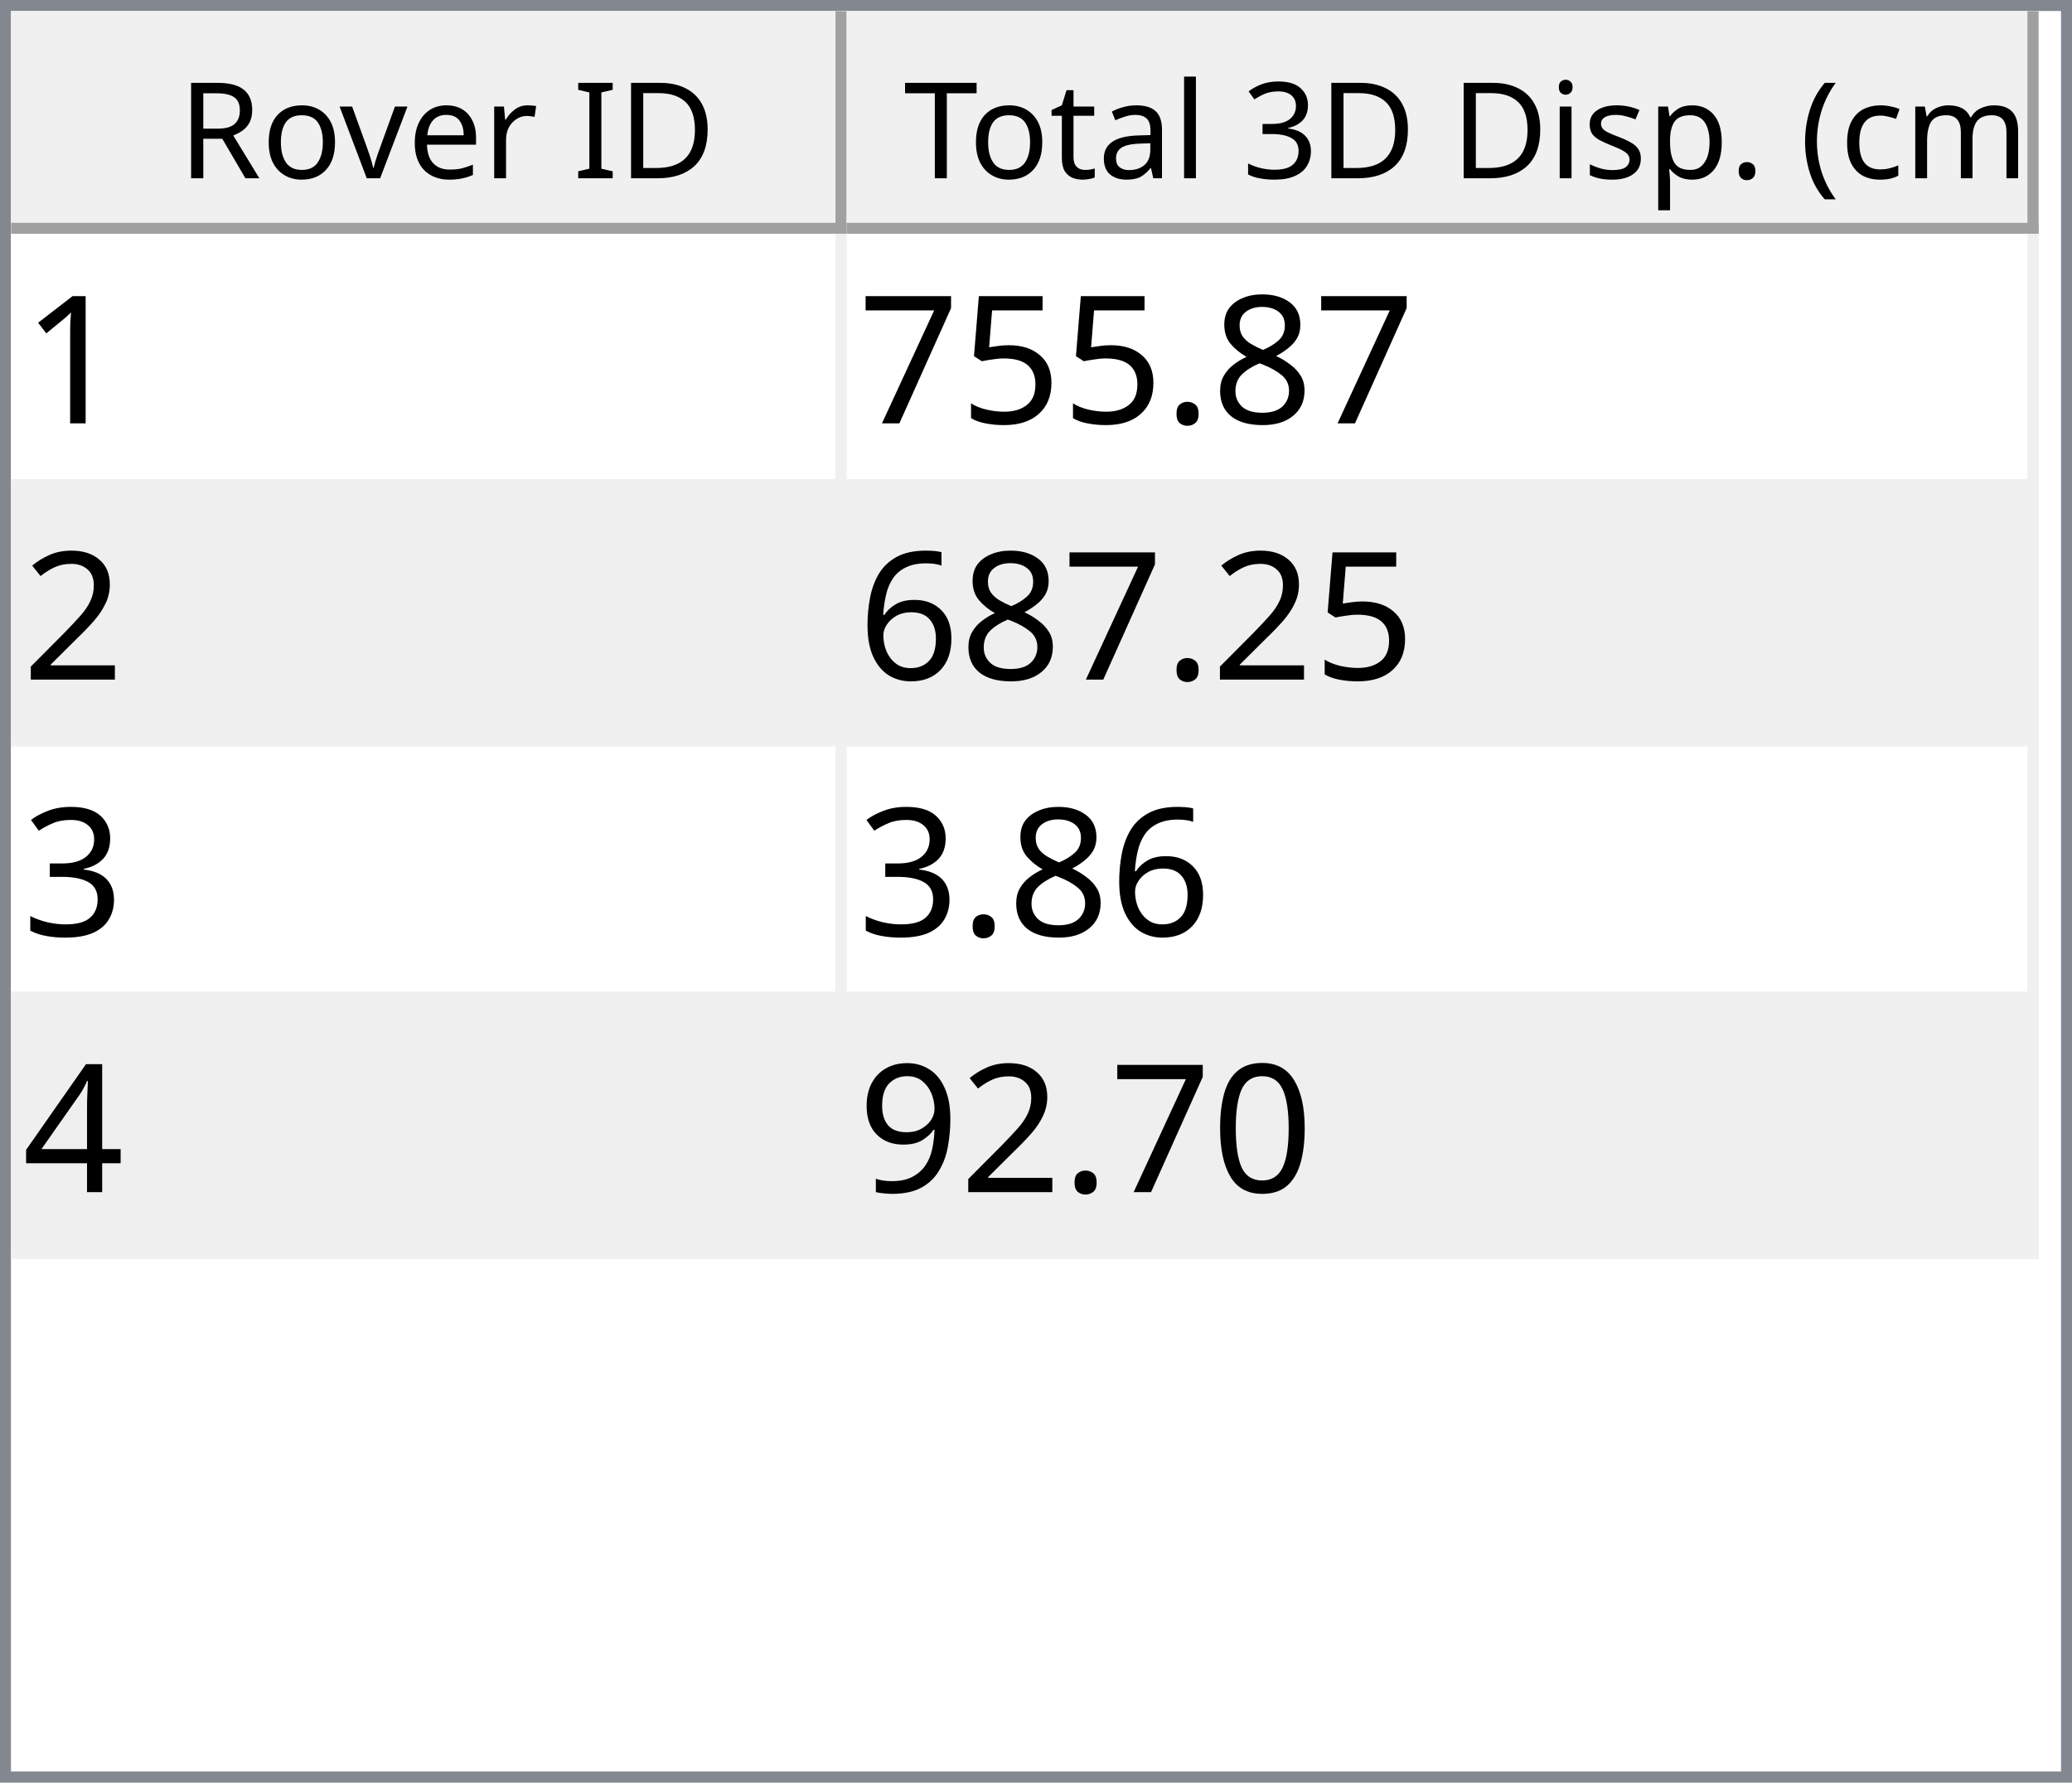
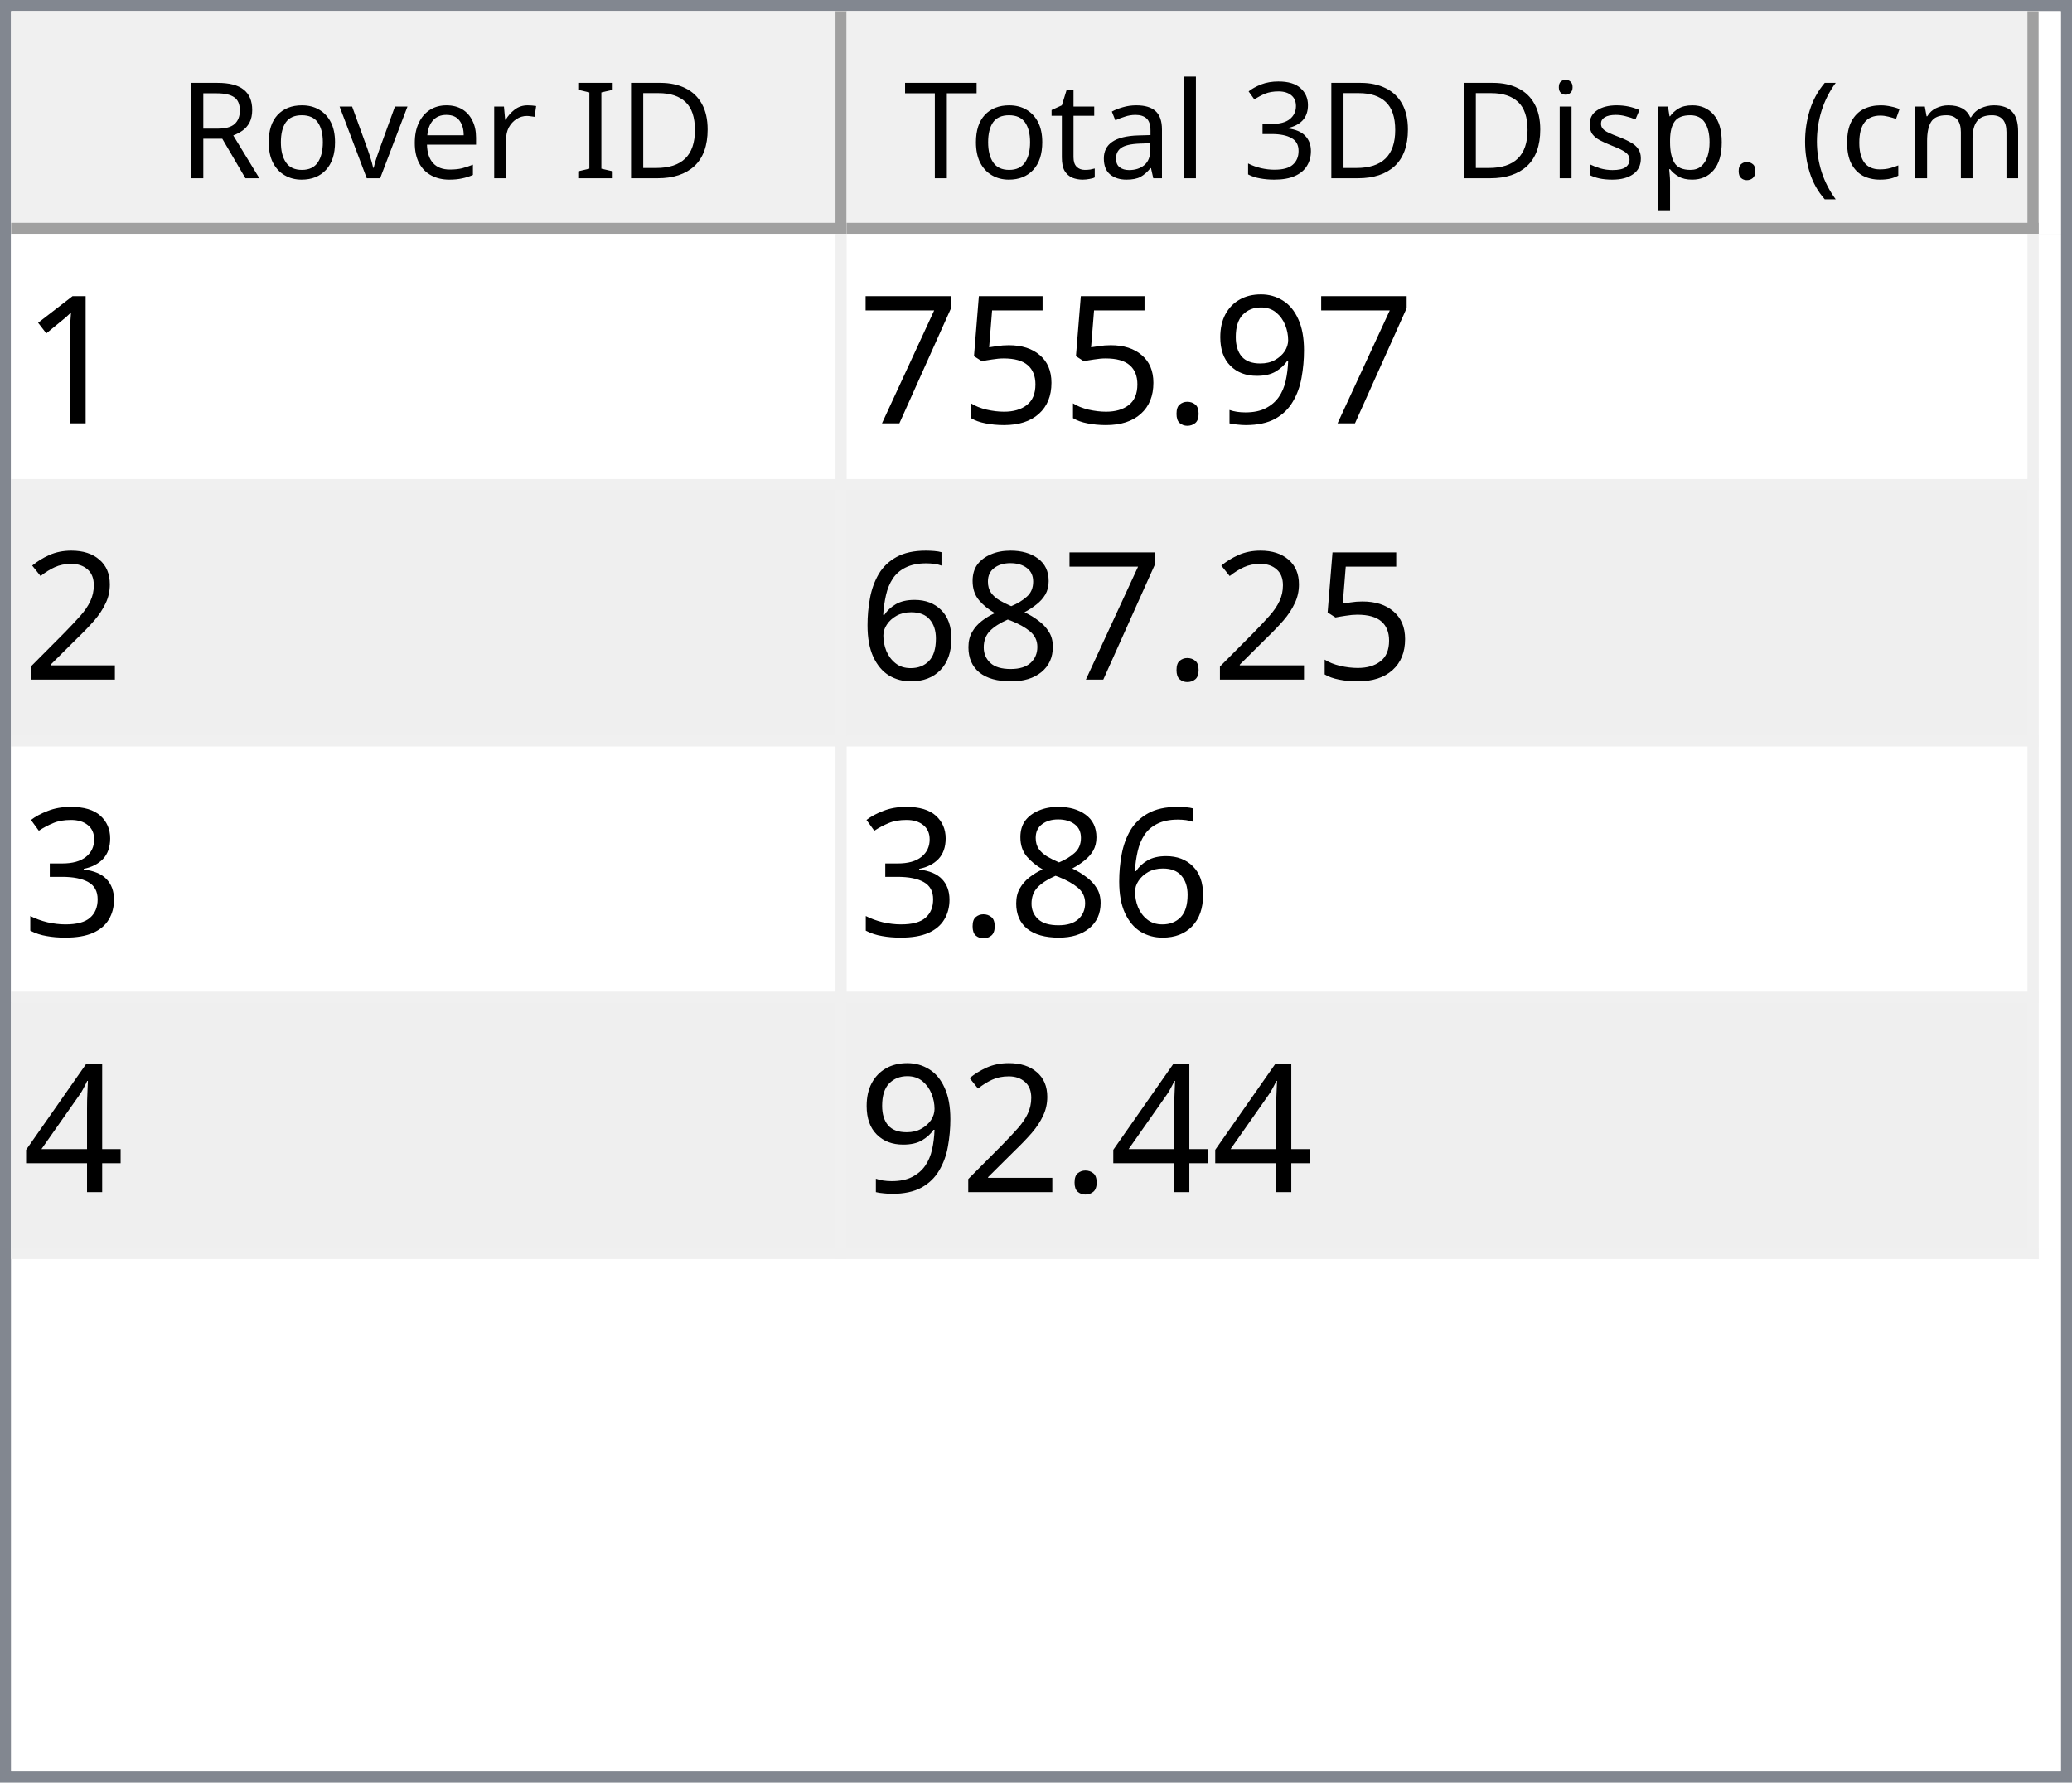
<svg xmlns="http://www.w3.org/2000/svg" style="fill-opacity:1; color-rendering:auto; color-interpolation:auto; text-rendering:auto; stroke:black; stroke-linecap:square; stroke-miterlimit:10; shape-rendering:auto; stroke-opacity:1; fill:black; stroke-dasharray:none; font-weight:normal; stroke-width:1; font-family:'Dialog'; font-style:normal; stroke-linejoin:miter; font-size:12px; stroke-dashoffset:0; image-rendering:auto;" width="186" height="160">
  <defs id="genericDefs" />
  <g>
    <defs id="defs1">
      <clipPath clipPathUnits="userSpaceOnUse" id="clipPath1">
        <path d="M0 0 L186 0 L186 160 L0 160 L0 0 Z" />
      </clipPath>
      <clipPath clipPathUnits="userSpaceOnUse" id="clipPath2">
        <path d="M0 0 L0 160 L186 160 L186 0 Z" />
      </clipPath>
      <clipPath clipPathUnits="userSpaceOnUse" id="clipPath3">
        <path d="M0 0 L0 20 L184 20 L184 0 Z" />
      </clipPath>
      <clipPath clipPathUnits="userSpaceOnUse" id="clipPath4">
        <path d="M0 0 L0 20 L75 20 L75 0 Z" />
      </clipPath>
      <clipPath clipPathUnits="userSpaceOnUse" id="clipPath5">
        <path d="M1 1 L1 19 L74 19 L74 1 Z" />
      </clipPath>
      <clipPath clipPathUnits="userSpaceOnUse" id="clipPath6">
        <path d="M0 0 L0 18 L73 18 L73 0 Z" />
      </clipPath>
      <clipPath clipPathUnits="userSpaceOnUse" id="clipPath7">
        <path d="M-0.5 -0.5 L-0.5 19.5 L74.5 19.5 L74.5 -0.5 Z" />
      </clipPath>
      <clipPath clipPathUnits="userSpaceOnUse" id="clipPath8">
        <path d="M0 0 L0 20 L107 20 L107 0 Z" />
      </clipPath>
      <clipPath clipPathUnits="userSpaceOnUse" id="clipPath9">
        <path d="M1 1 L1 19 L106 19 L106 1 Z" />
      </clipPath>
      <clipPath clipPathUnits="userSpaceOnUse" id="clipPath10">
        <path d="M0 0 L0 18 L105 18 L105 0 Z" />
      </clipPath>
      <clipPath clipPathUnits="userSpaceOnUse" id="clipPath11">
        <path d="M-0.5 -0.5 L-0.5 19.5 L106.5 19.5 L106.5 -0.5 Z" />
      </clipPath>
      <clipPath clipPathUnits="userSpaceOnUse" id="clipPath12">
        <path d="M0 0 L0 138 L184 138 L184 0 Z" />
      </clipPath>
      <clipPath clipPathUnits="userSpaceOnUse" id="clipPath13">
        <path d="M0 0 L0 92 L182 92 L182 0 Z" />
      </clipPath>
      <clipPath clipPathUnits="userSpaceOnUse" id="clipPath14">
        <path d="M-0.5 -0.5 L-0.5 91.5 L181.5 91.5 L181.5 -0.5 Z" />
      </clipPath>
      <clipPath clipPathUnits="userSpaceOnUse" id="clipPath15">
        <path d="M0 0 L0 22 L74 22 L74 0 Z" />
      </clipPath>
      <clipPath clipPathUnits="userSpaceOnUse" id="clipPath16">
        <path d="M0 0 L0 22 L106 22 L106 0 Z" />
      </clipPath>
      <font horiz-adv-x="64.551" id="font1">
        <font-face ascent="107.91" descent="25.098" units-per-em="100" style="font-style:normal; font-family:Segoe UI; font-weight:normal;" />
        <missing-glyph horiz-adv-x="64.551" d="M8.109 0 L8.109 68.266 L56.453 68.266 L56.453 0 L8.109 0 ZM15.328 7.234 L49.219 7.234 L49.219 61.031 L15.328 61.031 L15.328 7.234 Z" />
        <glyph unicode="D" horiz-adv-x="70.117" d="M9.188 0 L9.188 70.016 L28.516 70.016 Q65.531 70.016 65.531 35.891 Q65.531 19.672 55.25 9.836 Q44.969 0 27.734 0 L9.188 0 ZM17.391 62.594 L17.391 7.422 L27.828 7.422 Q41.609 7.422 49.273 14.797 Q56.938 22.172 56.938 35.688 Q56.938 62.594 28.328 62.594 L17.391 62.594 Z" />
        <glyph unicode="I" horiz-adv-x="26.611" d="M17.391 0 L9.188 0 L9.188 70.016 L17.391 70.016 L17.391 0 Z" />
        <glyph unicode=" " horiz-adv-x="27.393" d="" />
        <glyph unicode="r" horiz-adv-x="34.766" d="M34.188 41.891 Q32.078 43.5 28.125 43.5 Q23 43.5 19.555 38.672 Q16.109 33.844 16.109 25.484 L16.109 0 L8.109 0 L8.109 50 L16.109 50 L16.109 39.703 L16.312 39.703 Q18.016 44.969 21.531 47.922 Q25.047 50.875 29.391 50.875 Q32.516 50.875 34.188 50.203 L34.188 41.891 Z" />
        <glyph unicode="e" horiz-adv-x="52.295" d="M48.297 23 L12.984 23 Q13.188 14.656 17.484 10.109 Q21.781 5.562 29.297 5.562 Q37.75 5.562 44.828 11.141 L44.828 3.609 Q38.234 -1.172 27.391 -1.172 Q16.797 -1.172 10.742 5.641 Q4.688 12.453 4.688 24.812 Q4.688 36.469 11.305 43.82 Q17.922 51.172 27.734 51.172 Q37.547 51.172 42.922 44.828 Q48.297 38.484 48.297 27.203 L48.297 23 ZM40.094 29.781 Q40.047 36.719 36.75 40.578 Q33.453 44.438 27.594 44.438 Q21.922 44.438 17.969 40.383 Q14.016 36.328 13.094 29.781 L40.094 29.781 Z" />
        <glyph unicode="v" horiz-adv-x="47.9" d="M47.406 50 L27.484 0 L19.625 0 L0.688 50 L9.469 50 L22.172 13.672 Q23.578 9.672 23.922 6.688 L24.125 6.688 Q24.609 10.453 25.688 13.484 L38.969 50 L47.406 50 Z" />
        <glyph unicode="o" horiz-adv-x="58.594" d="M29 -1.172 Q17.922 -1.172 11.305 5.836 Q4.688 12.844 4.688 24.422 Q4.688 37.016 11.57 44.094 Q18.453 51.172 30.172 51.172 Q41.359 51.172 47.633 44.289 Q53.906 37.406 53.906 25.203 Q53.906 13.234 47.141 6.031 Q40.375 -1.172 29 -1.172 ZM29.594 44.438 Q21.875 44.438 17.383 39.188 Q12.891 33.938 12.891 24.703 Q12.891 15.828 17.43 10.695 Q21.969 5.562 29.594 5.562 Q37.359 5.562 41.531 10.594 Q45.703 15.625 45.703 24.906 Q45.703 34.281 41.531 39.359 Q37.359 44.438 29.594 44.438 Z" />
        <glyph unicode="R" horiz-adv-x="59.814" d="M59.375 0 L49.609 0 L37.891 19.625 Q36.281 22.359 34.766 24.289 Q33.25 26.219 31.664 27.438 Q30.078 28.656 28.25 29.219 Q26.422 29.781 24.125 29.781 L17.391 29.781 L17.391 0 L9.188 0 L9.188 70.016 L30.078 70.016 Q34.672 70.016 38.555 68.867 Q42.438 67.719 45.289 65.375 Q48.141 63.031 49.758 59.547 Q51.375 56.062 51.375 51.375 Q51.375 47.703 50.273 44.656 Q49.172 41.609 47.148 39.211 Q45.125 36.812 42.266 35.133 Q39.406 33.453 35.844 32.516 L35.844 32.328 Q37.594 31.547 38.891 30.547 Q40.188 29.547 41.359 28.18 Q42.531 26.812 43.68 25.078 Q44.828 23.344 46.234 21.047 L59.375 0 ZM17.391 62.594 L17.391 37.203 L28.516 37.203 Q31.594 37.203 34.203 38.133 Q36.812 39.062 38.719 40.797 Q40.625 42.531 41.703 45.047 Q42.781 47.562 42.781 50.688 Q42.781 56.297 39.141 59.445 Q35.5 62.594 28.609 62.594 L17.391 62.594 Z" />
        <glyph unicode=")" horiz-adv-x="30.176" d="M8.297 -15.922 L1.172 -15.922 Q16.406 2.344 16.406 26.812 Q16.406 51.469 1.078 70.016 L8.297 70.016 Q23.531 52.156 23.531 26.703 Q23.531 1.375 8.297 -15.922 Z" />
        <glyph unicode="m" horiz-adv-x="86.133" d="M79.109 0 L71.094 0 L71.094 28.719 Q71.094 37.016 68.531 40.727 Q65.969 44.438 59.906 44.438 Q54.781 44.438 51.195 39.75 Q47.609 35.062 47.609 28.516 L47.609 0 L39.594 0 L39.594 29.688 Q39.594 44.438 28.219 44.438 Q22.953 44.438 19.531 40.016 Q16.109 35.594 16.109 28.516 L16.109 0 L8.109 0 L8.109 50 L16.109 50 L16.109 42.094 L16.312 42.094 Q21.625 51.172 31.844 51.172 Q36.969 51.172 40.773 48.312 Q44.578 45.453 46 40.828 Q51.562 51.172 62.594 51.172 Q79.109 51.172 79.109 30.812 L79.109 0 Z" />
        <glyph unicode="c" horiz-adv-x="46.191" d="M42.188 2.297 Q36.422 -1.172 28.516 -1.172 Q17.828 -1.172 11.258 5.789 Q4.688 12.75 4.688 23.828 Q4.688 36.188 11.766 43.68 Q18.844 51.172 30.672 51.172 Q37.25 51.172 42.281 48.734 L42.281 40.531 Q36.719 44.438 30.375 44.438 Q22.703 44.438 17.797 38.945 Q12.891 33.453 12.891 24.516 Q12.891 15.719 17.508 10.641 Q22.125 5.562 29.891 5.562 Q36.422 5.562 42.188 9.906 L42.188 2.297 Z" />
        <glyph unicode="(" horiz-adv-x="30.176" d="M29.109 -15.922 L21.969 -15.922 Q6.844 1.375 6.844 26.703 Q6.844 52.156 21.969 70.016 L29.203 70.016 Q13.875 51.469 13.875 26.812 Q13.875 2.344 29.109 -15.922 Z" />
        <glyph unicode="." horiz-adv-x="21.68" d="M10.891 -1.078 Q8.641 -1.078 7.055 0.539 Q5.469 2.156 5.469 4.391 Q5.469 6.641 7.055 8.273 Q8.641 9.906 10.891 9.906 Q13.188 9.906 14.797 8.273 Q16.406 6.641 16.406 4.391 Q16.406 2.156 14.797 0.539 Q13.188 -1.078 10.891 -1.078 Z" />
        <glyph unicode="p" horiz-adv-x="58.789" d="M16.312 7.234 L16.109 7.234 L16.109 -23 L8.109 -23 L8.109 50 L16.109 50 L16.109 41.219 L16.312 41.219 Q22.219 51.172 33.594 51.172 Q43.266 51.172 48.688 44.461 Q54.109 37.75 54.109 26.469 Q54.109 13.922 48 6.375 Q41.891 -1.172 31.297 -1.172 Q21.578 -1.172 16.312 7.234 ZM16.109 27.391 L16.109 20.406 Q16.109 14.203 20.141 9.883 Q24.172 5.562 30.375 5.562 Q37.641 5.562 41.773 11.133 Q45.906 16.703 45.906 26.609 Q45.906 34.969 42.047 39.703 Q38.188 44.438 31.594 44.438 Q24.609 44.438 20.359 39.578 Q16.109 34.719 16.109 27.391 Z" />
        <glyph unicode="s" horiz-adv-x="42.432" d="M5.078 1.812 L5.078 10.406 Q11.625 5.562 19.484 5.562 Q30.031 5.562 30.031 12.594 Q30.031 14.594 29.125 15.992 Q28.219 17.391 26.68 18.461 Q25.141 19.531 23.07 20.383 Q21 21.234 18.609 22.172 Q15.281 23.484 12.766 24.828 Q10.25 26.172 8.57 27.859 Q6.891 29.547 6.031 31.695 Q5.172 33.844 5.172 36.719 Q5.172 40.234 6.789 42.945 Q8.406 45.656 11.086 47.484 Q13.766 49.312 17.211 50.242 Q20.656 51.172 24.312 51.172 Q30.812 51.172 35.938 48.922 L35.938 40.828 Q30.422 44.438 23.25 44.438 Q21 44.438 19.195 43.922 Q17.391 43.406 16.094 42.477 Q14.797 41.547 14.086 40.258 Q13.375 38.969 13.375 37.406 Q13.375 35.453 14.086 34.133 Q14.797 32.812 16.164 31.789 Q17.531 30.766 19.484 29.938 Q21.438 29.109 23.922 28.125 Q27.25 26.859 29.883 25.516 Q32.516 24.172 34.375 22.484 Q36.234 20.797 37.234 18.602 Q38.234 16.406 38.234 13.375 Q38.234 9.672 36.602 6.938 Q34.969 4.203 32.234 2.398 Q29.5 0.594 25.93 -0.289 Q22.359 -1.172 18.453 -1.172 Q10.75 -1.172 5.078 1.812 Z" />
        <glyph unicode="i" horiz-adv-x="24.219" d="M12.203 62.703 Q10.062 62.703 8.547 64.164 Q7.031 65.625 7.031 67.875 Q7.031 70.125 8.547 71.609 Q10.062 73.094 12.203 73.094 Q14.406 73.094 15.945 71.609 Q17.484 70.125 17.484 67.875 Q17.484 65.719 15.945 64.211 Q14.406 62.703 12.203 62.703 ZM16.109 0 L8.109 0 L8.109 50 L16.109 50 L16.109 0 Z" />
        <glyph unicode="3" horiz-adv-x="53.906" d="M46.531 19.828 Q46.531 15.094 44.75 11.211 Q42.969 7.328 39.719 4.57 Q36.469 1.812 31.93 0.297 Q27.391 -1.219 21.922 -1.219 Q11.922 -1.219 6 2.594 L6 11.188 Q13.094 5.609 22.219 5.609 Q25.875 5.609 28.828 6.539 Q31.781 7.469 33.906 9.227 Q36.031 10.984 37.18 13.477 Q38.328 15.969 38.328 19.094 Q38.328 32.812 18.797 32.812 L12.984 32.812 L12.984 39.594 L18.5 39.594 Q35.797 39.594 35.797 52.484 Q35.797 64.406 22.609 64.406 Q15.188 64.406 8.688 59.422 L8.688 67.188 Q15.375 71.188 24.609 71.188 Q29 71.188 32.57 69.969 Q36.141 68.75 38.68 66.555 Q41.219 64.359 42.609 61.281 Q44 58.203 44 54.5 Q44 40.672 30.031 36.719 L30.031 36.531 Q33.594 36.141 36.625 34.797 Q39.656 33.453 41.852 31.305 Q44.047 29.156 45.289 26.25 Q46.531 23.344 46.531 19.828 Z" />
        <glyph unicode="l" horiz-adv-x="24.219" d="M16.109 0 L8.109 0 L8.109 74.031 L16.109 74.031 L16.109 0 Z" />
        <glyph unicode="a" horiz-adv-x="50.879" d="M43.891 0 L35.891 0 L35.891 7.812 L35.688 7.812 Q30.469 -1.172 20.312 -1.172 Q12.844 -1.172 8.617 2.781 Q4.391 6.734 4.391 13.281 Q4.391 27.297 20.906 29.594 L35.891 31.688 Q35.891 44.438 25.594 44.438 Q16.547 44.438 9.281 38.281 L9.281 46.484 Q16.656 51.172 26.266 51.172 Q43.891 51.172 43.891 32.516 L43.891 0 ZM35.891 25.297 L23.828 23.641 Q18.266 22.859 15.43 20.875 Q12.594 18.891 12.594 13.875 Q12.594 10.203 15.211 7.883 Q17.828 5.562 22.172 5.562 Q28.125 5.562 32.008 9.742 Q35.891 13.922 35.891 20.312 L35.891 25.297 Z" />
        <glyph unicode="t" horiz-adv-x="33.887" d="M31.297 0.484 Q28.469 -1.078 23.828 -1.078 Q10.688 -1.078 10.688 13.578 L10.688 43.172 L2.094 43.172 L2.094 50 L10.688 50 L10.688 62.203 L18.703 64.797 L18.703 50 L31.297 50 L31.297 43.172 L18.703 43.172 L18.703 14.984 Q18.703 9.969 20.414 7.82 Q22.125 5.672 26.078 5.672 Q29.109 5.672 31.297 7.328 L31.297 0.484 Z" />
        <glyph unicode="T" horiz-adv-x="52.393" d="M50.594 62.594 L30.375 62.594 L30.375 0 L22.172 0 L22.172 62.594 L2 62.594 L2 70.016 L50.594 70.016 L50.594 62.594 Z" />
      </font>
      <font horiz-adv-x="75.0" id="font2">
        <font-face ascent="100.537" descent="21.973" units-per-em="100" style="font-style:normal; font-family:sans-serif; font-weight:normal;" />
        <missing-glyph horiz-adv-x="75.0" d="M12.5 0 L12.5 62.5 L62.5 62.5 L62.5 0 L12.5 0 ZM14.062 1.562 L60.938 1.562 L60.938 60.938 L14.062 60.938 L14.062 1.562 Z" />
        <glyph unicode="1" horiz-adv-x="55.615" d="M37.25 0 L28.469 0 L28.469 56 Q25.297 52.984 20.141 49.953 Q14.984 46.922 10.891 45.406 L10.891 53.906 Q18.266 57.375 23.781 62.305 Q29.297 67.234 31.594 71.875 L37.25 71.875 L37.25 0 Z" />
-         <glyph unicode="8" horiz-adv-x="55.615" d="M17.672 38.812 Q12.203 40.828 9.57 44.539 Q6.938 48.25 6.938 53.422 Q6.938 61.234 12.555 66.555 Q18.172 71.875 27.484 71.875 Q36.859 71.875 42.578 66.43 Q48.297 60.984 48.297 53.172 Q48.297 48.188 45.68 44.508 Q43.062 40.828 37.75 38.812 Q44.344 36.672 47.781 31.883 Q51.219 27.094 51.219 20.453 Q51.219 11.281 44.727 5.031 Q38.234 -1.219 27.641 -1.219 Q17.047 -1.219 10.547 5.055 Q4.047 11.328 4.047 20.703 Q4.047 27.688 7.594 32.398 Q11.141 37.109 17.672 38.812 ZM15.922 53.719 Q15.922 48.641 19.195 45.414 Q22.469 42.188 27.688 42.188 Q32.766 42.188 36.016 45.383 Q39.266 48.578 39.266 53.219 Q39.266 58.062 35.914 61.359 Q32.562 64.656 27.594 64.656 Q22.562 64.656 19.242 61.43 Q15.922 58.203 15.922 53.719 ZM13.094 20.656 Q13.094 16.891 14.875 13.375 Q16.656 9.859 20.172 7.93 Q23.688 6 27.734 6 Q34.031 6 38.133 10.055 Q42.234 14.109 42.234 20.359 Q42.234 26.703 38.016 30.859 Q33.797 35.016 27.438 35.016 Q21.234 35.016 17.164 30.914 Q13.094 26.812 13.094 20.656 Z" />
+         <glyph unicode="9" horiz-adv-x="55.615" d="M5.469 16.547 L13.922 17.328 Q14.984 11.375 18.016 8.688 Q21.047 6 25.781 6 Q29.828 6 32.883 7.859 Q35.938 9.719 37.891 12.82 Q39.844 15.922 41.164 21.195 Q42.484 26.469 42.484 31.938 Q42.484 32.516 42.438 33.688 Q39.797 29.5 35.234 26.883 Q30.672 24.266 25.344 24.266 Q16.453 24.266 10.305 30.711 Q4.156 37.156 4.156 47.703 Q4.156 58.594 10.578 65.234 Q17 71.875 26.656 71.875 Q33.641 71.875 39.43 68.117 Q45.219 64.359 48.219 57.398 Q51.219 50.438 51.219 37.25 Q51.219 23.531 48.242 15.406 Q45.266 7.281 39.383 3.031 Q33.5 -1.219 25.594 -1.219 Q17.188 -1.219 11.867 3.445 Q6.547 8.109 5.469 16.547 ZM41.453 48.141 Q41.453 55.719 37.43 60.156 Q33.406 64.594 27.734 64.594 Q21.875 64.594 17.531 59.812 Q13.188 55.031 13.188 47.406 Q13.188 40.578 17.312 36.305 Q21.438 32.031 27.484 32.031 Q33.594 32.031 37.523 36.305 Q41.453 40.578 41.453 48.141 Z" />
        <glyph unicode="." horiz-adv-x="27.783" d="M9.078 0 L9.078 10.016 L19.094 10.016 L19.094 0 L9.078 0 Z" />
        <glyph unicode="5" horiz-adv-x="55.615" d="M4.156 18.75 L13.375 19.531 Q14.406 12.797 18.141 9.398 Q21.875 6 27.156 6 Q33.5 6 37.891 10.789 Q42.281 15.578 42.281 23.484 Q42.281 31 38.062 35.352 Q33.844 39.703 27 39.703 Q22.75 39.703 19.336 37.773 Q15.922 35.844 13.969 32.766 L5.719 33.844 L12.641 70.609 L48.25 70.609 L48.25 62.203 L19.672 62.203 L15.828 42.969 Q22.266 47.469 29.344 47.469 Q38.719 47.469 45.164 40.969 Q51.609 34.469 51.609 24.266 Q51.609 14.547 45.953 7.469 Q39.062 -1.219 27.156 -1.219 Q17.391 -1.219 11.211 4.25 Q5.031 9.719 4.156 18.75 Z" />
        <glyph unicode="7" horiz-adv-x="55.615" d="M4.734 62.203 L4.734 70.656 L51.078 70.656 L51.078 63.812 Q44.234 56.547 37.523 44.484 Q30.812 32.422 27.156 19.672 Q24.516 10.688 23.781 0 L14.75 0 Q14.891 8.453 18.062 20.414 Q21.234 32.375 27.172 43.484 Q33.109 54.594 39.797 62.203 L4.734 62.203 Z" />
        <glyph unicode="2" horiz-adv-x="55.615" d="M50.344 8.453 L50.344 0 L3.031 0 Q2.938 3.172 4.047 6.109 Q5.859 10.938 9.836 15.625 Q13.812 20.312 21.344 26.469 Q33.016 36.031 37.117 41.625 Q41.219 47.219 41.219 52.203 Q41.219 57.422 37.477 61.008 Q33.734 64.594 27.734 64.594 Q21.391 64.594 17.578 60.789 Q13.766 56.984 13.719 50.25 L4.688 51.172 Q5.609 61.281 11.664 66.578 Q17.719 71.875 27.938 71.875 Q38.234 71.875 44.242 66.164 Q50.25 60.453 50.25 52 Q50.25 47.703 48.492 43.555 Q46.734 39.406 42.656 34.812 Q38.578 30.219 29.109 22.219 Q21.188 15.578 18.945 13.211 Q16.703 10.844 15.234 8.453 L50.344 8.453 Z" />
+         <glyph unicode="8" horiz-adv-x="55.615" d="M17.672 38.812 Q12.203 40.828 9.57 44.539 Q6.938 48.25 6.938 53.422 Q6.938 61.234 12.555 66.555 Q18.172 71.875 27.484 71.875 Q36.859 71.875 42.578 66.43 Q48.297 60.984 48.297 53.172 Q48.297 48.188 45.68 44.508 Q43.062 40.828 37.75 38.812 Q44.344 36.672 47.781 31.883 Q51.219 27.094 51.219 20.453 Q51.219 11.281 44.727 5.031 Q38.234 -1.219 27.641 -1.219 Q17.047 -1.219 10.547 5.055 Q4.047 11.328 4.047 20.703 Q4.047 27.688 7.594 32.398 Q11.141 37.109 17.672 38.812 ZM15.922 53.719 Q15.922 48.641 19.195 45.414 Q22.469 42.188 27.688 42.188 Q32.766 42.188 36.016 45.383 Q39.266 48.578 39.266 53.219 Q39.266 58.062 35.914 61.359 Q32.562 64.656 27.594 64.656 Q22.562 64.656 19.242 61.43 Q15.922 58.203 15.922 53.719 ZM13.094 20.656 Q13.094 16.891 14.875 13.375 Q16.656 9.859 20.172 7.93 Q23.688 6 27.734 6 Q34.031 6 38.133 10.055 Q42.234 14.109 42.234 20.359 Q42.234 26.703 38.016 30.859 Q33.797 35.016 27.438 35.016 Q21.234 35.016 17.164 30.914 Q13.094 26.812 13.094 20.656 Z" />
        <glyph unicode="6" horiz-adv-x="55.615" d="M49.75 54.047 L41.016 53.375 Q39.844 58.547 37.703 60.891 Q34.125 64.656 28.906 64.656 Q24.703 64.656 21.531 62.312 Q17.391 59.281 14.992 53.469 Q12.594 47.656 12.5 36.922 Q15.672 41.75 20.266 44.094 Q24.859 46.438 29.891 46.438 Q38.672 46.438 44.852 39.969 Q51.031 33.5 51.031 23.25 Q51.031 16.5 48.125 10.719 Q45.219 4.938 40.141 1.859 Q35.062 -1.219 28.609 -1.219 Q17.625 -1.219 10.695 6.859 Q3.766 14.938 3.766 33.5 Q3.766 54.25 11.422 63.672 Q18.109 71.875 29.438 71.875 Q37.891 71.875 43.289 67.141 Q48.688 62.406 49.75 54.047 ZM13.875 23.188 Q13.875 18.656 15.797 14.508 Q17.719 10.359 21.188 8.18 Q24.656 6 28.469 6 Q34.031 6 38.039 10.492 Q42.047 14.984 42.047 22.703 Q42.047 30.125 38.086 34.398 Q34.125 38.672 28.125 38.672 Q22.172 38.672 18.023 34.398 Q13.875 30.125 13.875 23.188 Z" />
        <glyph unicode="3" horiz-adv-x="55.615" d="M4.203 18.891 L12.984 20.062 Q14.5 12.594 18.141 9.297 Q21.781 6 27 6 Q33.203 6 37.477 10.297 Q41.75 14.594 41.75 20.953 Q41.75 27 37.797 30.93 Q33.844 34.859 27.734 34.859 Q25.25 34.859 21.531 33.891 L22.516 41.609 Q23.391 41.5 23.922 41.5 Q29.547 41.5 34.039 44.43 Q38.531 47.359 38.531 53.469 Q38.531 58.297 35.258 61.477 Q31.984 64.656 26.812 64.656 Q21.688 64.656 18.266 61.43 Q14.844 58.203 13.875 51.766 L5.078 53.328 Q6.688 62.156 12.398 67.016 Q18.109 71.875 26.609 71.875 Q32.469 71.875 37.398 69.359 Q42.328 66.844 44.945 62.5 Q47.562 58.156 47.562 53.266 Q47.562 48.641 45.07 44.828 Q42.578 41.016 37.703 38.766 Q44.047 37.312 47.562 32.695 Q51.078 28.078 51.078 21.141 Q51.078 11.766 44.242 5.25 Q37.406 -1.266 26.953 -1.266 Q17.531 -1.266 11.305 4.352 Q5.078 9.969 4.203 18.891 Z" />
        <glyph unicode="4" horiz-adv-x="55.615" d="M32.328 0 L32.328 17.141 L1.266 17.141 L1.266 25.203 L33.938 71.578 L41.109 71.578 L41.109 25.203 L50.781 25.203 L50.781 17.141 L41.109 17.141 L41.109 0 L32.328 0 ZM32.328 25.203 L32.328 57.469 L9.906 25.203 L32.328 25.203 Z" />
-         <glyph unicode="0" horiz-adv-x="55.615" d="M4.156 35.297 Q4.156 48 6.766 55.742 Q9.375 63.484 14.523 67.68 Q19.672 71.875 27.484 71.875 Q33.25 71.875 37.594 69.555 Q41.938 67.234 44.773 62.867 Q47.609 58.5 49.219 52.227 Q50.828 45.953 50.828 35.297 Q50.828 22.703 48.242 14.969 Q45.656 7.234 40.508 3.008 Q35.359 -1.219 27.484 -1.219 Q17.141 -1.219 11.234 6.203 Q4.156 15.141 4.156 35.297 ZM13.188 35.297 Q13.188 17.672 17.312 11.836 Q21.438 6 27.484 6 Q33.547 6 37.672 11.859 Q41.797 17.719 41.797 35.297 Q41.797 52.984 37.672 58.789 Q33.547 64.594 27.391 64.594 Q21.344 64.594 17.719 59.469 Q13.188 52.938 13.188 35.297 Z" />
-         <glyph unicode="9" horiz-adv-x="55.615" d="M5.469 16.547 L13.922 17.328 Q14.984 11.375 18.016 8.688 Q21.047 6 25.781 6 Q29.828 6 32.883 7.859 Q35.938 9.719 37.891 12.82 Q39.844 15.922 41.164 21.195 Q42.484 26.469 42.484 31.938 Q42.484 32.516 42.438 33.688 Q39.797 29.5 35.234 26.883 Q30.672 24.266 25.344 24.266 Q16.453 24.266 10.305 30.711 Q4.156 37.156 4.156 47.703 Q4.156 58.594 10.578 65.234 Q17 71.875 26.656 71.875 Q33.641 71.875 39.43 68.117 Q45.219 64.359 48.219 57.398 Q51.219 50.438 51.219 37.25 Q51.219 23.531 48.242 15.406 Q45.266 7.281 39.383 3.031 Q33.5 -1.219 25.594 -1.219 Q17.188 -1.219 11.867 3.445 Q6.547 8.109 5.469 16.547 ZM41.453 48.141 Q41.453 55.719 37.43 60.156 Q33.406 64.594 27.734 64.594 Q21.875 64.594 17.531 59.812 Q13.188 55.031 13.188 47.406 Q13.188 40.578 17.312 36.305 Q21.438 32.031 27.484 32.031 Q33.594 32.031 37.523 36.305 Q41.453 40.578 41.453 48.141 Z" />
      </font>
    </defs>
    <g style="fill:white; stroke:white;">
      <rect x="0" y="0" width="186" style="clip-path:url(#clipPath1); stroke:none;" height="160" />
    </g>
    <g style="fill:white; text-rendering:optimizeSpeed; color-rendering:optimizeSpeed; image-rendering:optimizeSpeed; shape-rendering:crispEdges; stroke:white; color-interpolation:sRGB;">
      <rect x="0" width="186" height="160" y="0" style="stroke:none;" />
      <path style="stroke:none;" d="M0 160 L186 160 L186 0 L0 0 Z" />
    </g>
    <g style="fill:rgb(240,240,240); font-family:'Segoe UI'; stroke:rgb(240,240,240);">
      <rect x="0" y="0" width="186" style="clip-path:url(#clipPath2); stroke:none;" height="160" />
    </g>
    <g style="fill:rgb(130,135,144); font-family:'Segoe UI'; stroke:rgb(130,135,144);">
      <path d="M0 0 L186 0 L186 160 L0 160 L0 0 ZM1 1 L185 1 L185 159 L1 159 L1 1 Z" style="fill-rule:evenodd; clip-path:url(#clipPath2); stroke:none;" />
    </g>
    <g style="fill:white; font-family:'Segoe UI'; stroke:white;" transform="translate(1,1)">
      <rect x="0" y="0" width="184" style="clip-path:url(#clipPath3); stroke:none;" height="20" />
    </g>
    <g style="fill:rgb(240,240,240); font-family:'Segoe UI'; stroke:rgb(240,240,240);" transform="translate(1,1)">
      <rect x="0" y="0" width="75" style="clip-path:url(#clipPath4); stroke:none;" height="20" />
    </g>
    <g style="font-family:'Segoe UI';" transform="translate(2,2)">
      <text x="14" xml:space="preserve" y="14" style="clip-path:url(#clipPath6); stroke:none;">Rover ID</text>
    </g>
    <g style="fill:rgb(160,160,160); font-family:'Segoe UI'; stroke:rgb(160,160,160); stroke-linejoin:bevel;" transform="translate(1.5,1.5)">
      <line x1="74" x2="74" y1="0" style="fill:none; clip-path:url(#clipPath7);" y2="19" />
    </g>
    <g style="fill:rgb(160,160,160); font-family:'Segoe UI'; stroke:rgb(160,160,160); stroke-linejoin:bevel;" transform="matrix(1,0,0,1,1,1) translate(0.5,0.5)">
      <line x1="0" x2="74" y1="19" style="fill:none; clip-path:url(#clipPath7);" y2="19" />
    </g>
    <g style="fill:rgb(240,240,240); font-family:'Segoe UI'; stroke:rgb(240,240,240);" transform="translate(76,1)">
      <rect x="0" y="0" width="107" style="clip-path:url(#clipPath8); stroke:none;" height="20" />
    </g>
    <g style="font-family:'Segoe UI';" transform="translate(77,2)">
      <text x="1" xml:space="preserve" y="14" style="clip-path:url(#clipPath10); stroke:none;"> Total 3D Disp. (cm)</text>
    </g>
    <g style="fill:rgb(160,160,160); font-family:'Segoe UI'; stroke:rgb(160,160,160); stroke-linejoin:bevel;" transform="translate(76.5,1.5)">
      <line x1="106" x2="106" y1="0" style="fill:none; clip-path:url(#clipPath11);" y2="19" />
    </g>
    <g style="fill:rgb(160,160,160); font-family:'Segoe UI'; stroke:rgb(160,160,160); stroke-linejoin:bevel;" transform="matrix(1,0,0,1,76,1) translate(0.5,0.5)">
      <line x1="0" x2="106" y1="19" style="fill:none; clip-path:url(#clipPath11);" y2="19" />
    </g>
    <g style="fill:white; font-family:'Segoe UI'; stroke:white;" transform="translate(1,21)">
      <rect x="0" y="0" width="184" style="clip-path:url(#clipPath12); stroke:none;" height="138" />
    </g>
    <g style="fill:rgb(240,240,240); font-size:16px; font-family:sans-serif; stroke:rgb(240,240,240);" transform="translate(1,21)">
      <rect x="0" y="0" width="182" style="clip-path:url(#clipPath13); stroke:none;" height="92" />
      <line transform="translate(0.5,0.5)" x1="0" x2="181" y1="22" style="clip-path:url(#clipPath14); fill:none; stroke-linejoin:bevel;" y2="22" />
    </g>
    <g transform="matrix(1,0,0,1,1,21) translate(0.5,0.5)" style="fill:rgb(240,240,240); font-size:16px; font-family:sans-serif; stroke:rgb(240,240,240); stroke-linejoin:bevel;">
      <line x1="0" x2="181" y1="45" style="fill:none; clip-path:url(#clipPath14);" y2="45" />
    </g>
    <g transform="matrix(1,0,0,1,1,21) translate(0.5,0.5)" style="fill:rgb(240,240,240); font-size:16px; font-family:sans-serif; stroke:rgb(240,240,240); stroke-linejoin:bevel;">
      <line x1="0" x2="181" y1="68" style="fill:none; clip-path:url(#clipPath14);" y2="68" />
    </g>
    <g transform="matrix(1,0,0,1,1,21) translate(0.5,0.5)" style="fill:rgb(240,240,240); font-size:16px; font-family:sans-serif; stroke:rgb(240,240,240); stroke-linejoin:bevel;">
      <line x1="0" x2="181" y1="91" style="fill:none; clip-path:url(#clipPath14);" y2="91" />
    </g>
    <g transform="matrix(1,0,0,1,1,21) translate(0.5,0.5)" style="fill:rgb(240,240,240); font-size:16px; font-family:sans-serif; stroke:rgb(240,240,240); stroke-linejoin:bevel;">
      <line x1="74" x2="74" y1="0" style="fill:none; clip-path:url(#clipPath14);" y2="91" />
    </g>
    <g transform="matrix(1,0,0,1,1,21) translate(0.5,0.5)" style="fill:rgb(240,240,240); font-size:16px; font-family:sans-serif; stroke:rgb(240,240,240); stroke-linejoin:bevel;">
      <line x1="181" x2="181" y1="0" style="fill:none; clip-path:url(#clipPath14);" y2="91" />
    </g>
    <g style="fill:white; font-size:16px; font-family:sans-serif; stroke:white;" transform="matrix(1,0,0,1,1,21)">
      <rect x="0" y="0" width="74" style="clip-path:url(#clipPath15); stroke:none;" height="22" />
      <text x="1" y="17" style="fill:black; clip-path:url(#clipPath15); stroke:none;" xml:space="preserve">1</text>
    </g>
    <g style="fill:white; font-size:16px; font-family:sans-serif; stroke:white;" transform="matrix(1,0,0,1,1,21) translate(75,0)">
      <rect x="0" y="0" width="106" style="clip-path:url(#clipPath16); stroke:none;" height="22" />
-       <text x="1" y="17" style="fill:black; clip-path:url(#clipPath16); stroke:none;" xml:space="preserve">755.87</text>
+       <text x="1" y="17" style="fill:black; clip-path:url(#clipPath16); stroke:none;" xml:space="preserve">755.97</text>
    </g>
    <g style="fill:rgb(239,239,239); font-size:16px; font-family:sans-serif; stroke:rgb(239,239,239);" transform="matrix(1,0,0,1,1,21) translate(0,23)">
      <rect x="0" y="0" width="74" style="clip-path:url(#clipPath15); stroke:none;" height="22" />
      <text x="1" y="17" style="fill:black; clip-path:url(#clipPath15); stroke:none;" xml:space="preserve">2</text>
    </g>
    <g style="fill:rgb(239,239,239); font-size:16px; font-family:sans-serif; stroke:rgb(239,239,239);" transform="matrix(1,0,0,1,1,21) translate(75,23)">
      <rect x="0" y="0" width="106" style="clip-path:url(#clipPath16); stroke:none;" height="22" />
      <text x="1" y="17" style="fill:black; clip-path:url(#clipPath16); stroke:none;" xml:space="preserve">687.25</text>
    </g>
    <g style="fill:white; font-size:16px; font-family:sans-serif; stroke:white;" transform="matrix(1,0,0,1,1,21) translate(0,46)">
      <rect x="0" y="0" width="74" style="clip-path:url(#clipPath15); stroke:none;" height="22" />
      <text x="1" y="17" style="fill:black; clip-path:url(#clipPath15); stroke:none;" xml:space="preserve">3</text>
    </g>
    <g style="fill:white; font-size:16px; font-family:sans-serif; stroke:white;" transform="matrix(1,0,0,1,1,21) translate(75,46)">
      <rect x="0" y="0" width="106" style="clip-path:url(#clipPath16); stroke:none;" height="22" />
      <text x="1" y="17" style="fill:black; clip-path:url(#clipPath16); stroke:none;" xml:space="preserve">3.86</text>
    </g>
    <g style="fill:rgb(239,239,239); font-size:16px; font-family:sans-serif; stroke:rgb(239,239,239);" transform="matrix(1,0,0,1,1,21) translate(0,69)">
      <rect x="0" y="0" width="74" style="clip-path:url(#clipPath15); stroke:none;" height="22" />
      <text x="1" y="17" style="fill:black; clip-path:url(#clipPath15); stroke:none;" xml:space="preserve">4</text>
    </g>
    <g style="fill:rgb(239,239,239); font-size:16px; font-family:sans-serif; stroke:rgb(239,239,239);" transform="matrix(1,0,0,1,1,21) translate(75,69)">
      <rect x="0" y="0" width="106" style="clip-path:url(#clipPath16); stroke:none;" height="22" />
-       <text x="1" y="17" style="fill:black; clip-path:url(#clipPath16); stroke:none;" xml:space="preserve">92.70</text>
+       <text x="1" y="17" style="fill:black; clip-path:url(#clipPath16); stroke:none;" xml:space="preserve">92.44</text>
    </g>
  </g>
</svg>
